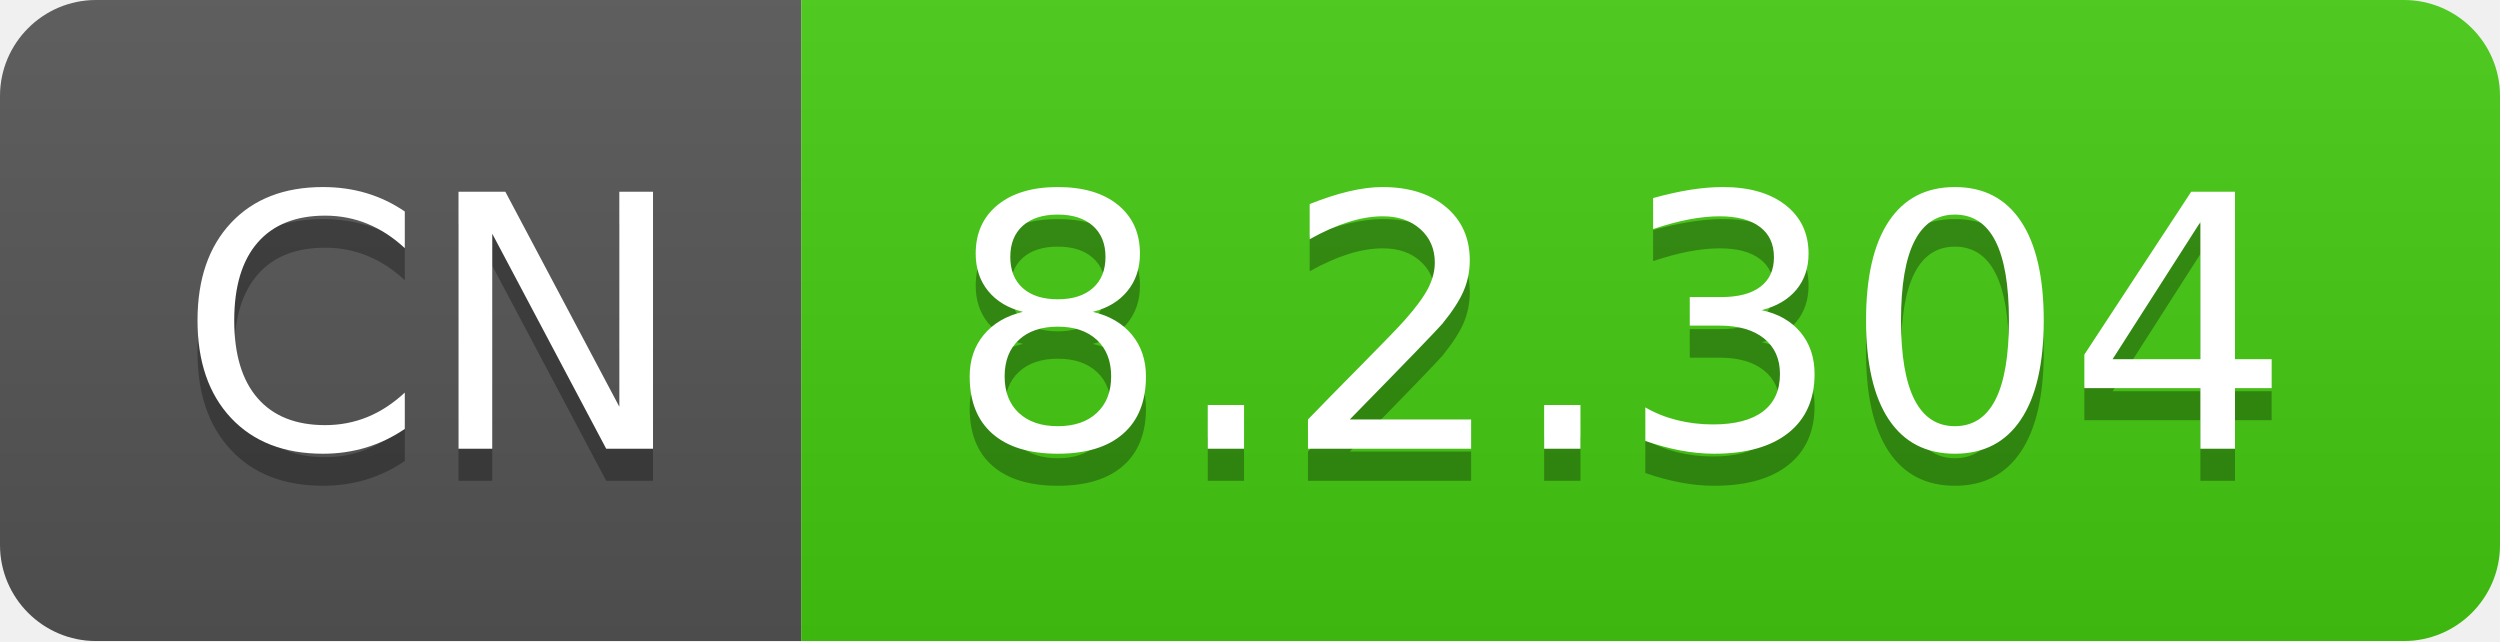
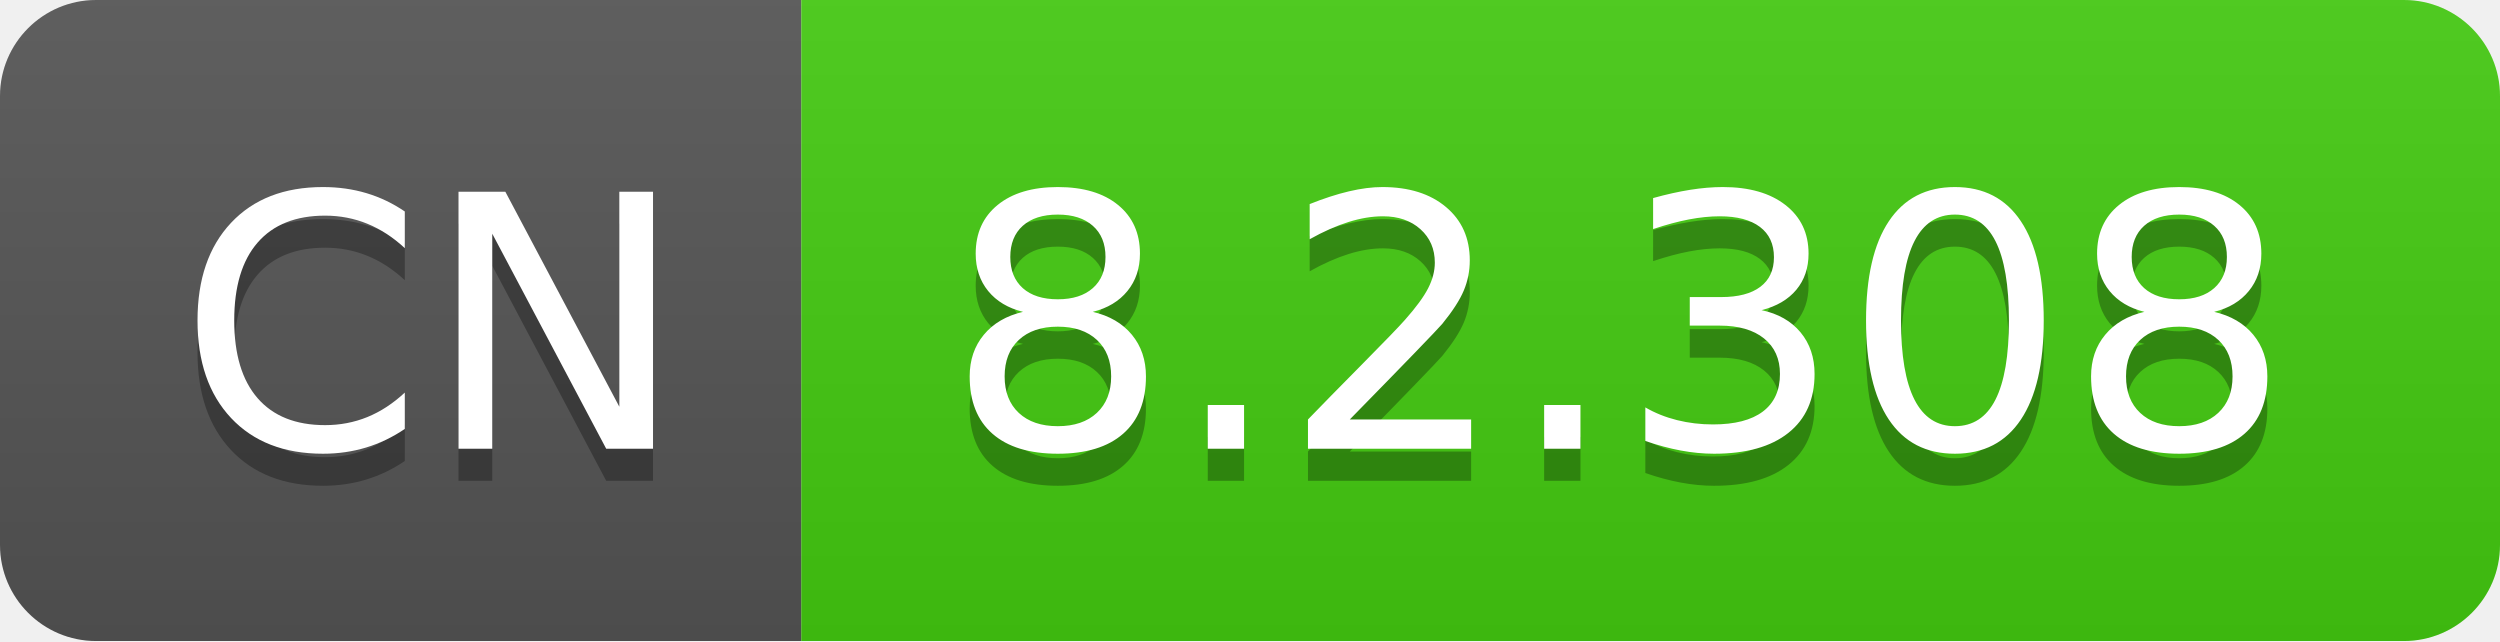
- <svg xmlns="http://www.w3.org/2000/svg" width="78" height="20" role="img" aria-label="CN: 8.2.304">
+ <svg xmlns="http://www.w3.org/2000/svg" width="78" height="20" role="img" aria-label="CN: 8.2.308">
  <linearGradient id="s" x2="0" y2="100%">
    <stop offset="0" stop-color="#bbb" stop-opacity=".1" />
    <stop offset="1" stop-opacity=".1" />
  </linearGradient>
  <clipPath id="r">
    <rect width="78" height="20" rx="3" fill="#fff" />
  </clipPath>
  <g clip-path="url(#r)">
    <rect width="25" height="20" fill="#555" />
    <rect x="25" width="53" height="20" fill="#4c1" />
    <rect width="78" height="20" fill="url(#s)" />
  </g>
  <g fill="#fff" text-anchor="middle" font-family="Verdana,Geneva,DejaVu Sans,sans-serif" text-rendering="geometricPrecision" font-size="110">
    <text aria-hidden="true" x="135" y="150" fill="#010101" fill-opacity=".3" transform="scale(.1)" textLength="150">CN</text>
    <text x="135" y="140" transform="scale(.1)" fill="#fff" textLength="150">CN</text>
-     <text aria-hidden="true" x="505" y="150" fill="#010101" fill-opacity=".3" transform="scale(.1)" textLength="430">8.2.304</text>
-     <text x="505" y="140" transform="scale(.1)" fill="#fff" textLength="430">8.2.304</text>
+     <text aria-hidden="true" x="505" y="150" fill="#010101" fill-opacity=".3" transform="scale(.1)" textLength="430">8.2.308</text>
+     <text x="505" y="140" transform="scale(.1)" fill="#fff" textLength="430">8.2.308</text>
  </g>
</svg>
